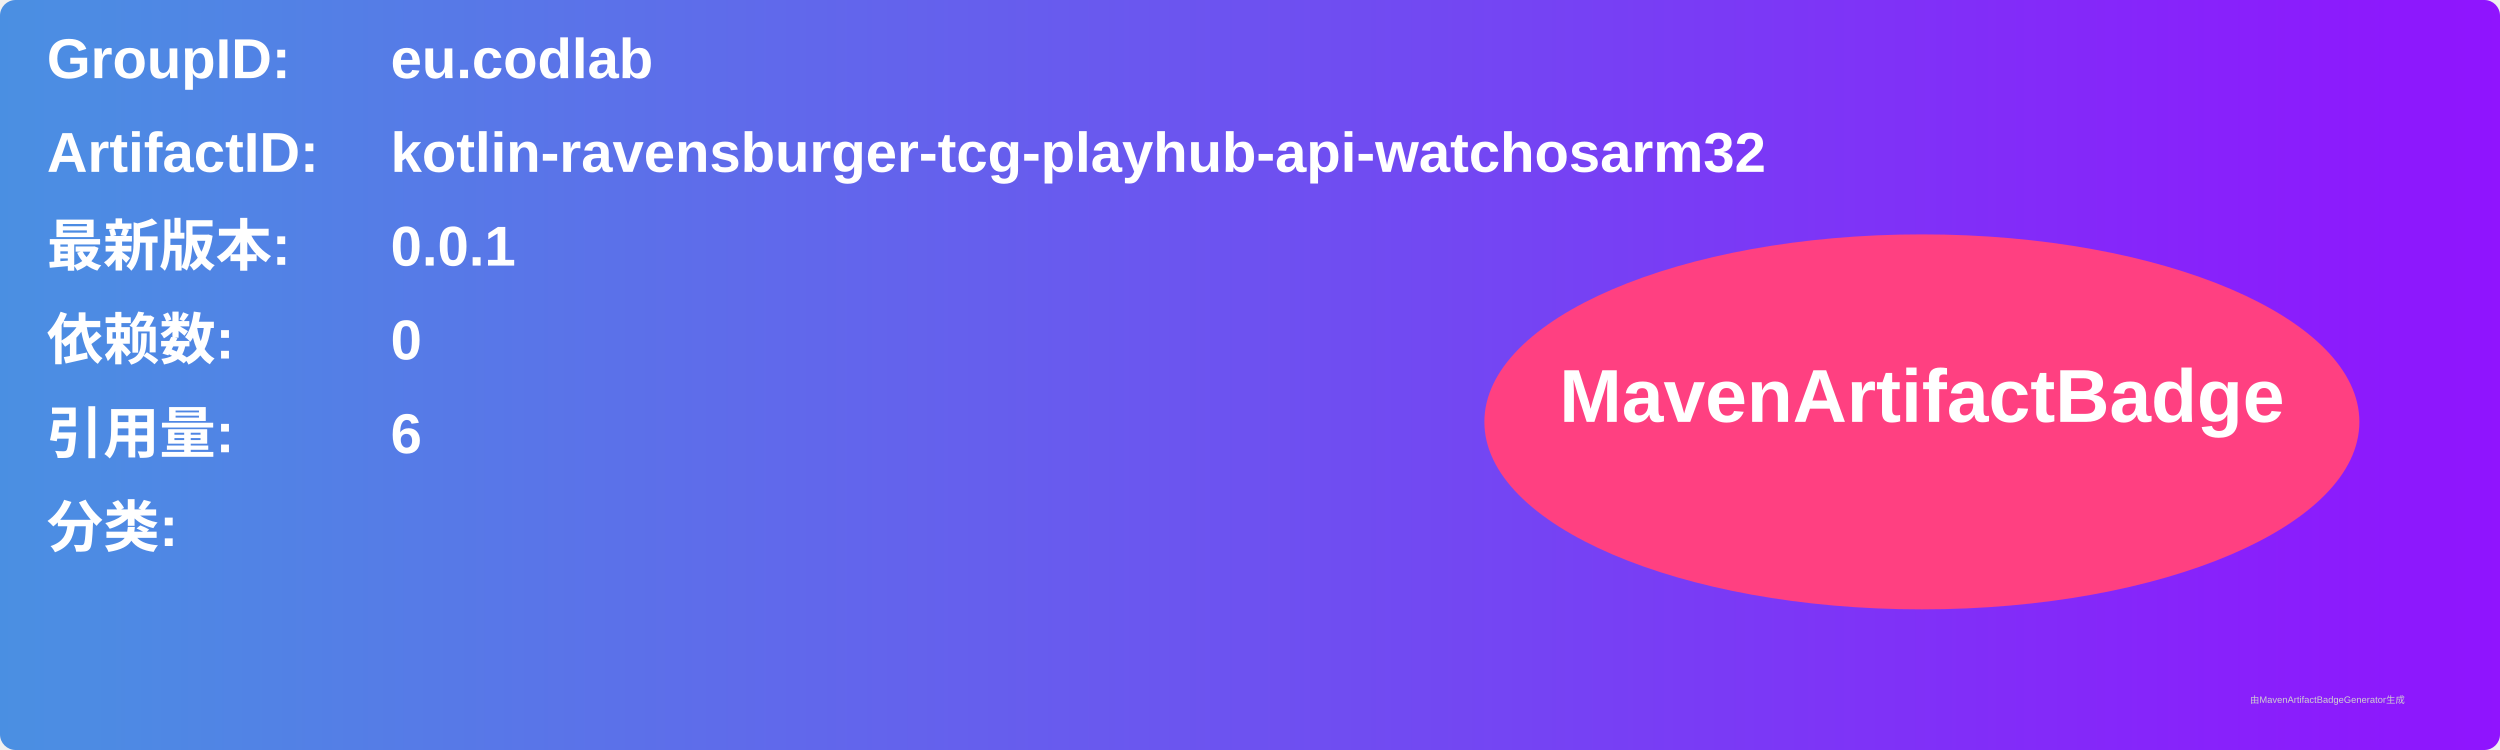
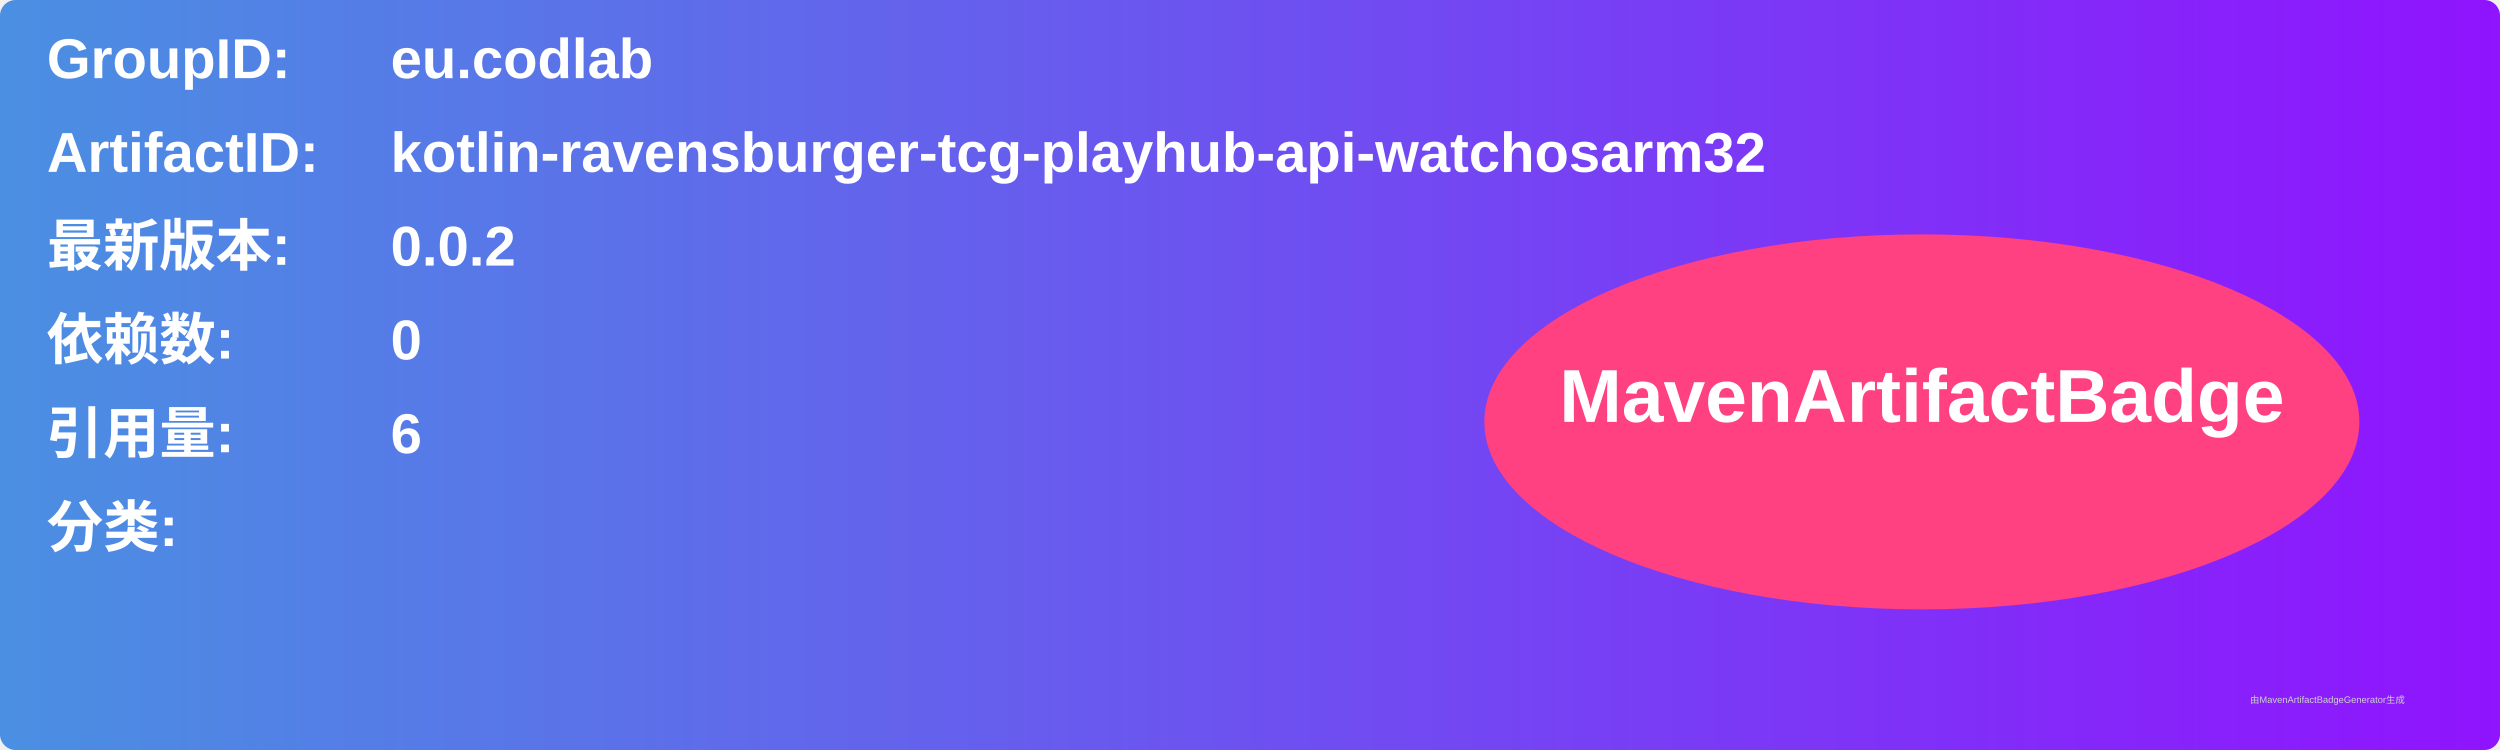
<svg xmlns="http://www.w3.org/2000/svg" width="800" height="240" viewBox="0 0 800 240">
  <linearGradient id="grad" x1="0%" y1="0%" x2="100%" y2="0%">
    <stop offset="0%" stop-color="#4a90e2" />
    <stop offset="100%" stop-color="#9013fe" />
  </linearGradient>
  <rect width="100%" height="100%" rx="5" ry="5" fill="url(#grad)" />
  <g transform="translate(15, 15)">
    <text x="0" y="10" font-family="Arial" font-size="18" fill="white" font-weight="bold" width="260">GroupID:</text>
    <text x="110" y="10" font-family="Arial" font-size="18" fill="white" font-weight="bold" width="460">eu.codlab</text>
    <text x="0" y="40" font-family="Arial" font-size="18" fill="white" font-weight="bold" width="260">ArtifactID:</text>
    <text x="110" y="40" font-family="Arial" font-size="18" fill="white" font-weight="bold" width="460">kotlin-ravensburger-tcg-playhub-api-watchosarm32</text>
    <text x="0" y="70" font-family="Arial" font-size="18" fill="white" font-weight="bold">最新版本:</text>
    <text x="110" y="70" font-family="Arial" font-size="18" fill="white" font-weight="bold">
-       <tspan font-weight="bold">0.0.1</tspan>
+       <tspan font-weight="bold">0.0.2</tspan>
    </text>
    <text x="0" y="100" font-family="Arial" font-size="18" fill="white" font-weight="bold">依赖数: </text>
    <text x="110" y="100" font-family="Arial" font-size="18" fill="white">
      <tspan font-weight="bold">0</tspan>
    </text>
    <text x="0" y="130" font-family="Arial" font-size="18" fill="white" font-weight="bold">引用量: </text>
    <text x="110" y="130" font-family="Arial" font-size="18" fill="white">
      <tspan font-weight="bold">6</tspan>
    </text>
    <text x="0" y="160" font-family="Arial" font-size="18" fill="white" font-weight="bold">分类:</text>
    <text x="10" y="190" font-family="Arial" font-size="10" fill="white">
      <tspan font-weight="bold" />
    </text>
    <ellipse cx="600" cy="120" rx="140" ry="60" fill="#ff4081" />
    <text x="600" y="120" text-anchor="middle" font-family="Arial" font-size="24" fill="white" font-weight="bold">MavenArtifactBadge</text>
  </g>
  <text x="720" y="225" font-family="Arial" font-size="3" fill="#d0d0d0">由MavenArtifactBadgeGenerator生成</text>
</svg>
